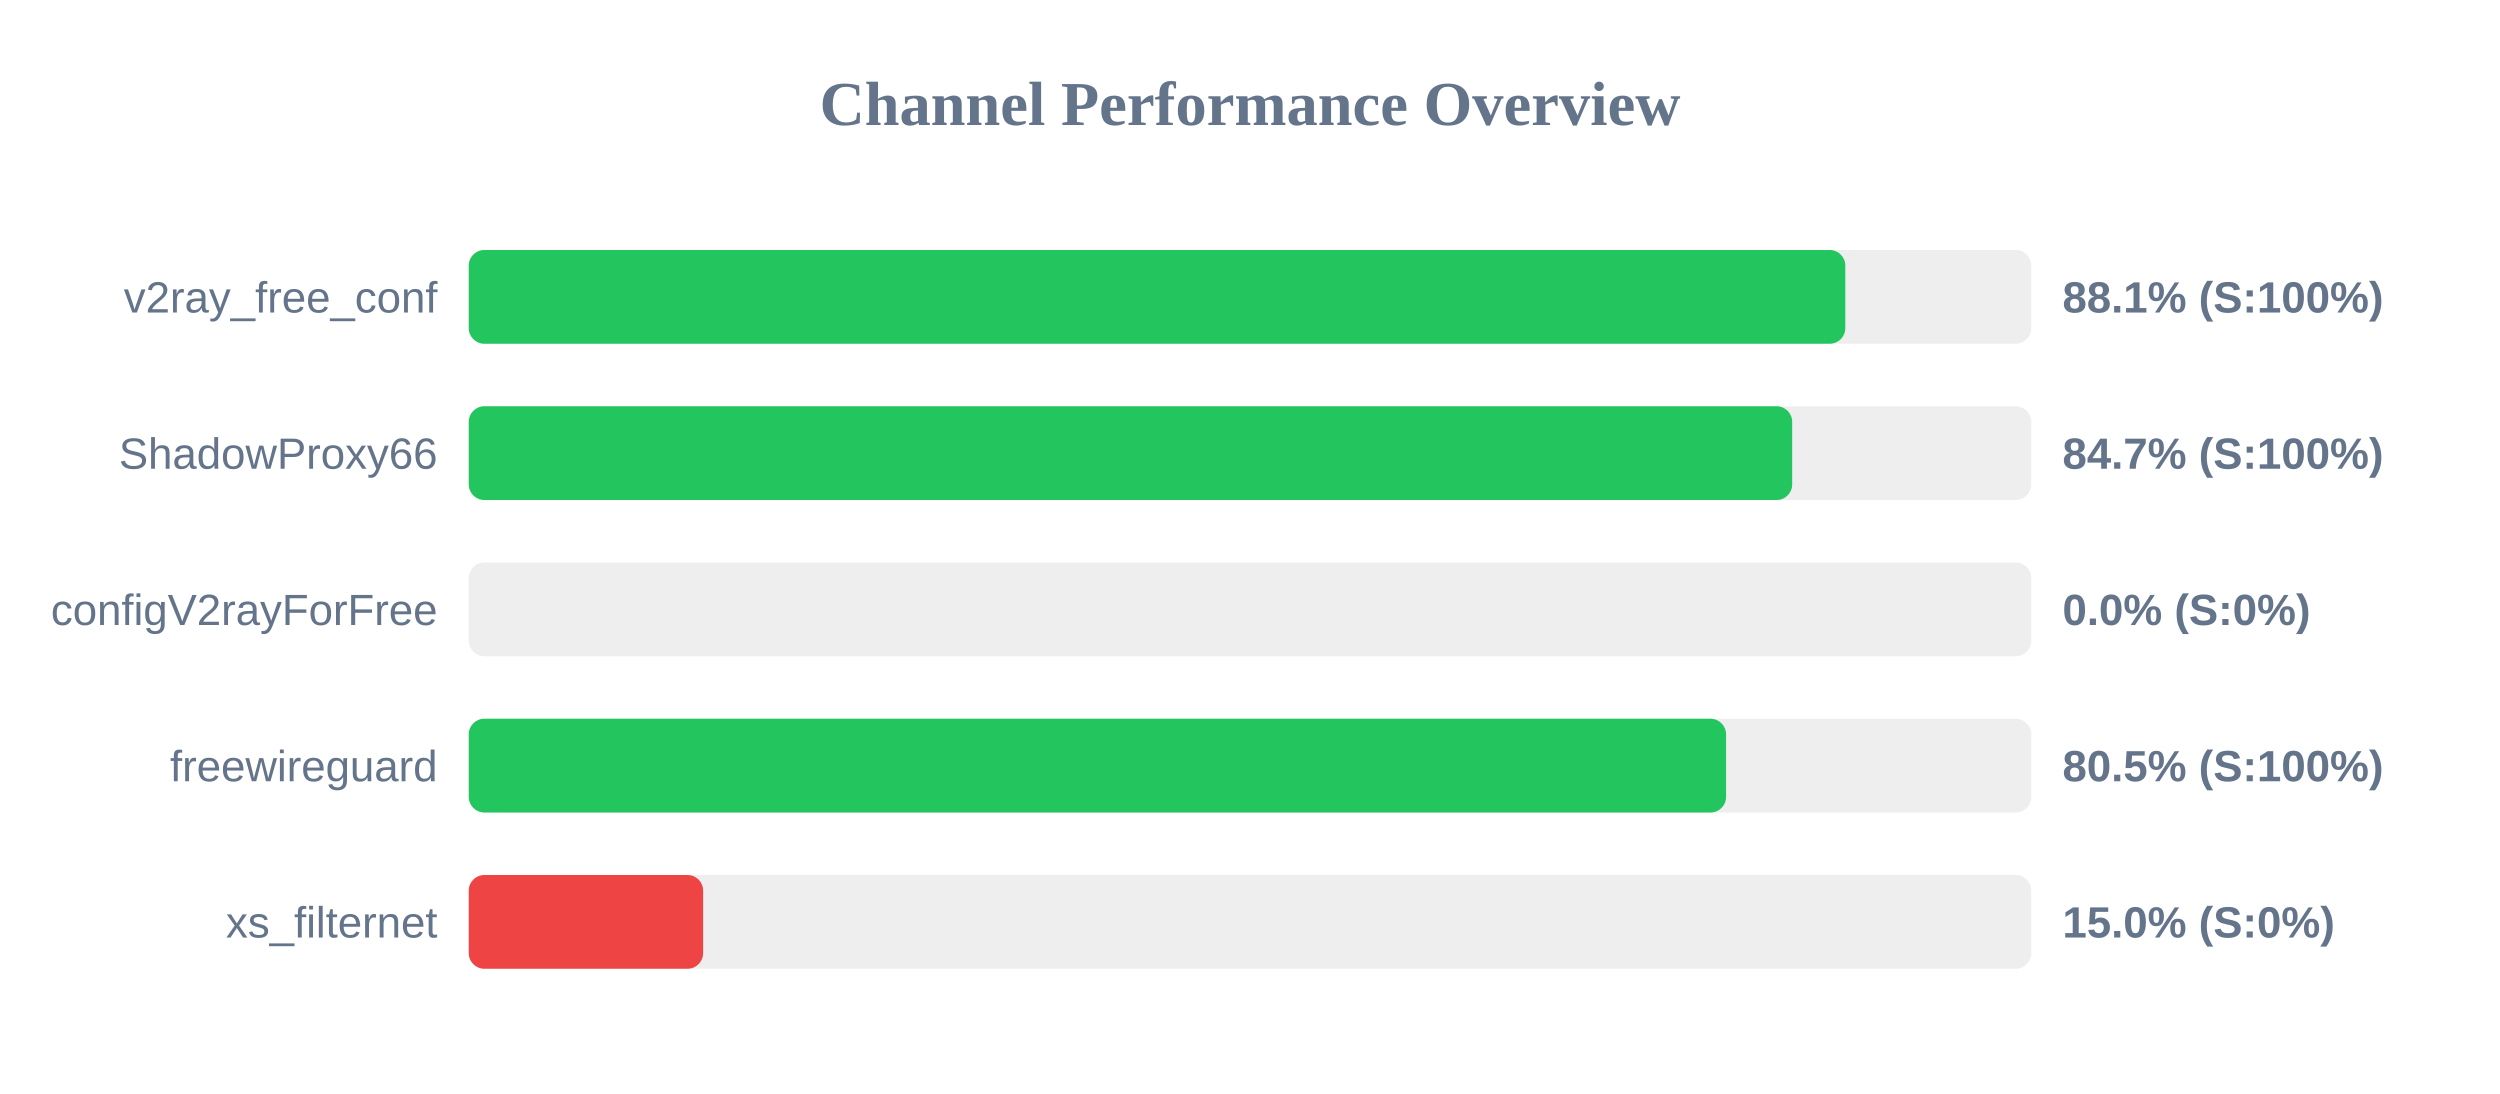
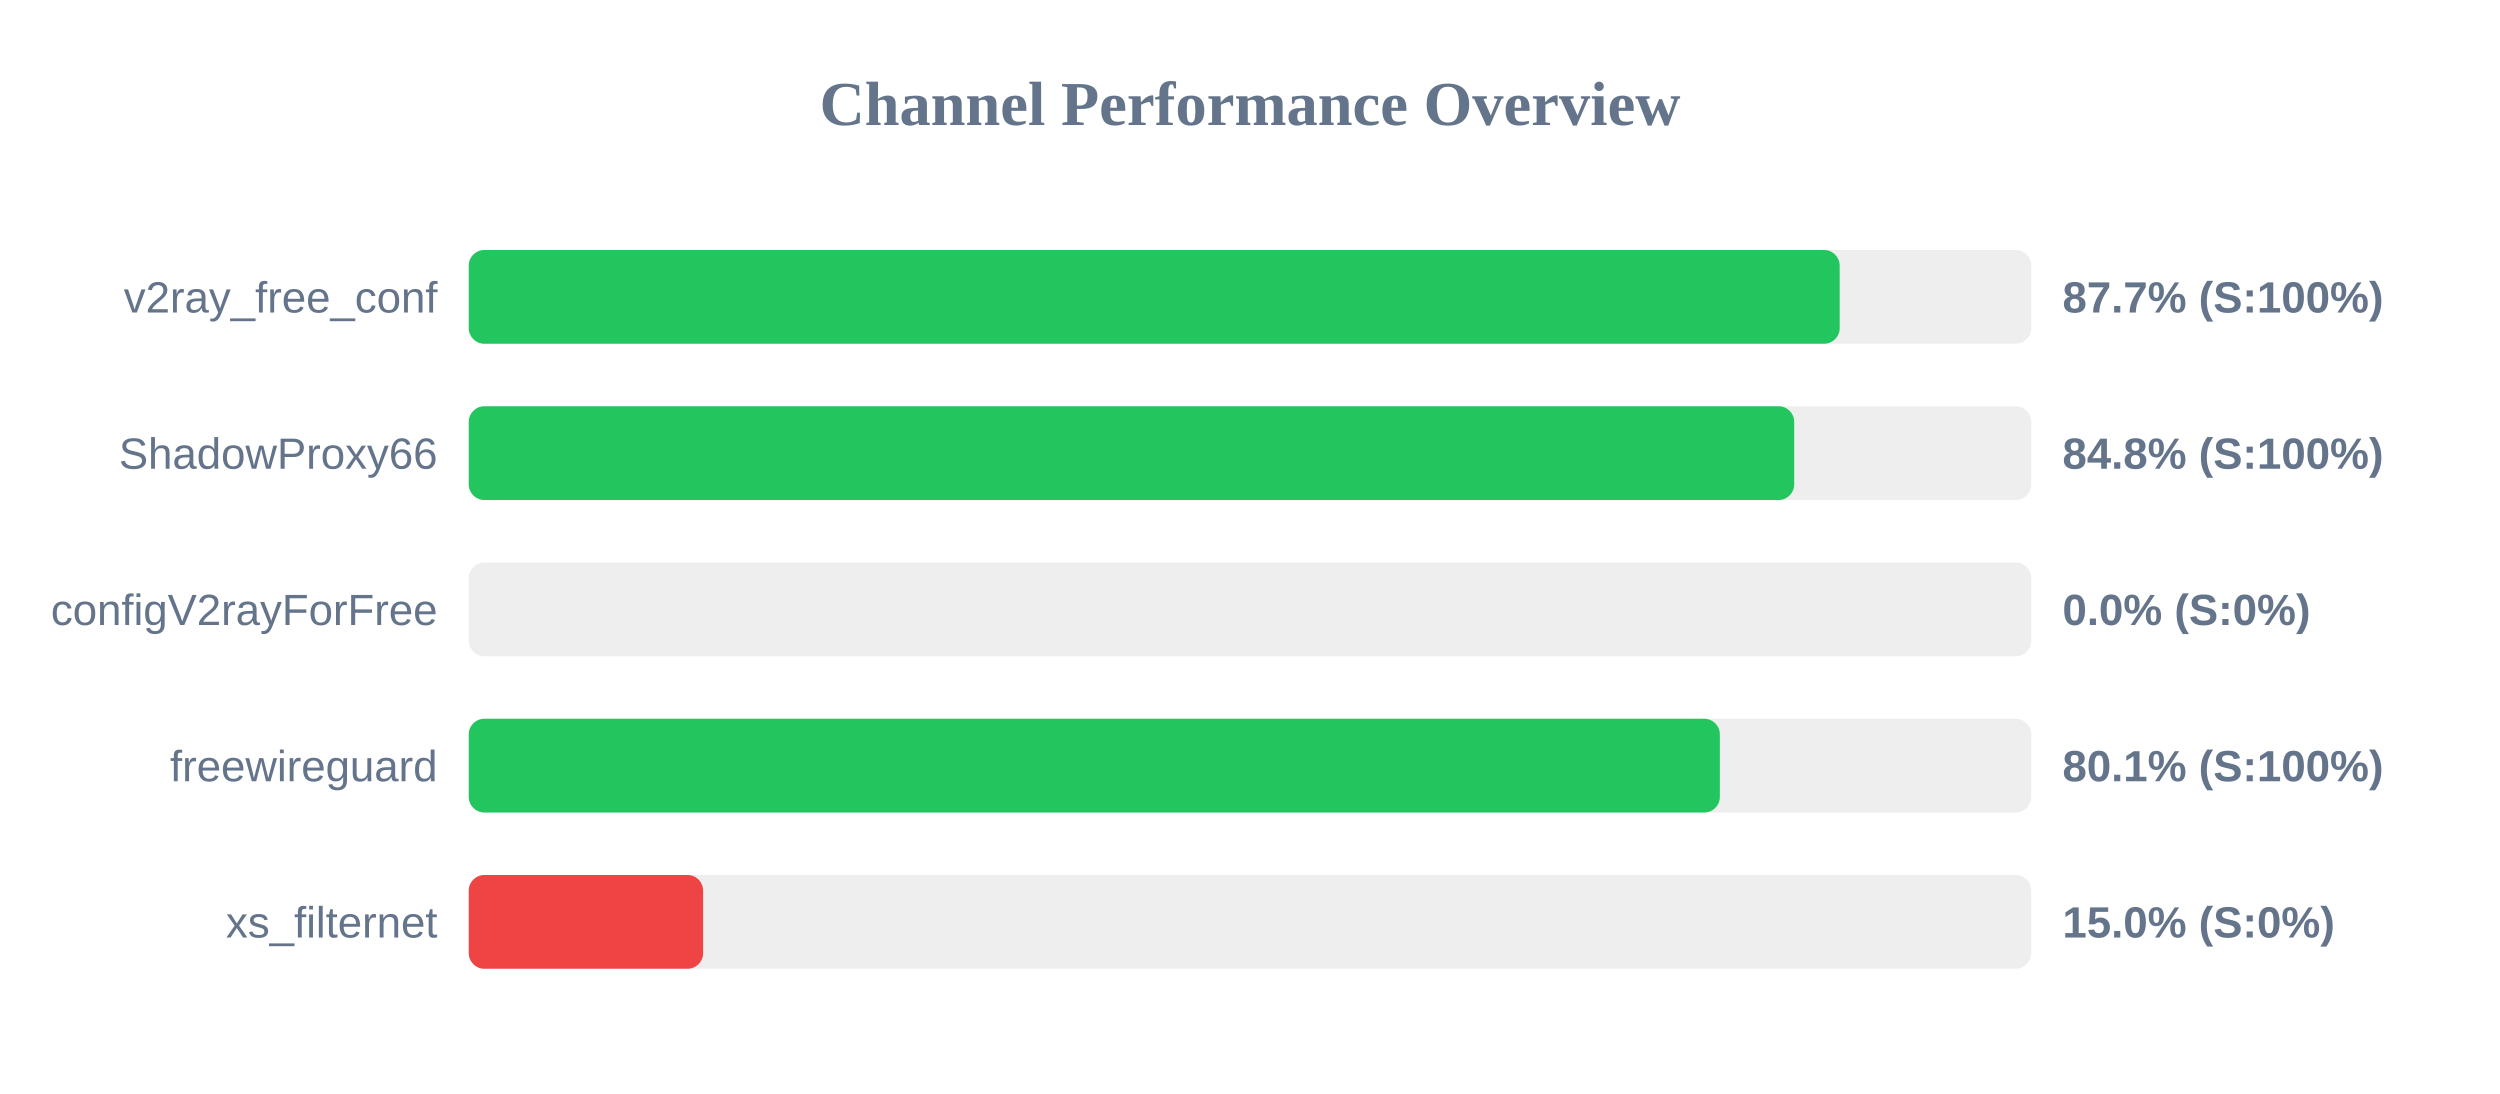
<svg xmlns="http://www.w3.org/2000/svg" width="800" height="350" version="1.1">
  <style>
        .row { font: 14px Arial; fill: #64748b; }
        .score { font: bold 14px Arial; fill: #64748b; }
    </style>
  <text x="400" y="40" text-anchor="middle" font-size="20px" font-weight="bold" fill="#64748b">Channel Performance Overview</text>
  <rect x="150" y="80" width="500" height="30" fill="#eee" rx="5" />
-   <rect x="150" y="80" width="440.5" height="30" fill="#22c55e" rx="5" />
+   <rect x="150" y="80" width="438.7" height="30" fill="#22c55e" rx="5" />
  <text x="140" y="100" text-anchor="end" class="row">v2ray_free_conf</text>
-   <text x="660" y="100" text-anchor="start" class="score">88.1% (S:100%)</text>
+   <text x="660" y="100" text-anchor="start" class="score">87.7% (S:100%)</text>
  <rect x="150" y="130" width="500" height="30" fill="#eee" rx="5" />
-   <rect x="150" y="130" width="423.5" height="30" fill="#22c55e" rx="5" />
+   <rect x="150" y="130" width="424.15" height="30" fill="#22c55e" rx="5" />
  <text x="140" y="150" text-anchor="end" class="row">ShadowProxy66</text>
-   <text x="660" y="150" text-anchor="start" class="score">84.7% (S:100%)</text>
+   <text x="660" y="150" text-anchor="start" class="score">84.8% (S:100%)</text>
  <rect x="150" y="180" width="500" height="30" fill="#eee" rx="5" />
  <rect x="150" y="180" width="0.0" height="30" fill="#ef4444" rx="5" />
  <text x="140" y="200" text-anchor="end" class="row">configV2rayForFree</text>
  <text x="660" y="200" text-anchor="start" class="score">0.0% (S:0%)</text>
  <rect x="150" y="230" width="500" height="30" fill="#eee" rx="5" />
-   <rect x="150" y="230" width="402.35" height="30" fill="#22c55e" rx="5" />
+   <rect x="150" y="230" width="400.35" height="30" fill="#22c55e" rx="5" />
  <text x="140" y="250" text-anchor="end" class="row">freewireguard</text>
-   <text x="660" y="250" text-anchor="start" class="score">80.5% (S:100%)</text>
+   <text x="660" y="250" text-anchor="start" class="score">80.1% (S:100%)</text>
  <rect x="150" y="280" width="500" height="30" fill="#eee" rx="5" />
  <rect x="150" y="280" width="75.0" height="30" fill="#ef4444" rx="5" />
  <text x="140" y="300" text-anchor="end" class="row">xs_filternet</text>
  <text x="660" y="300" text-anchor="start" class="score">15.0% (S:0%)</text>
</svg>
